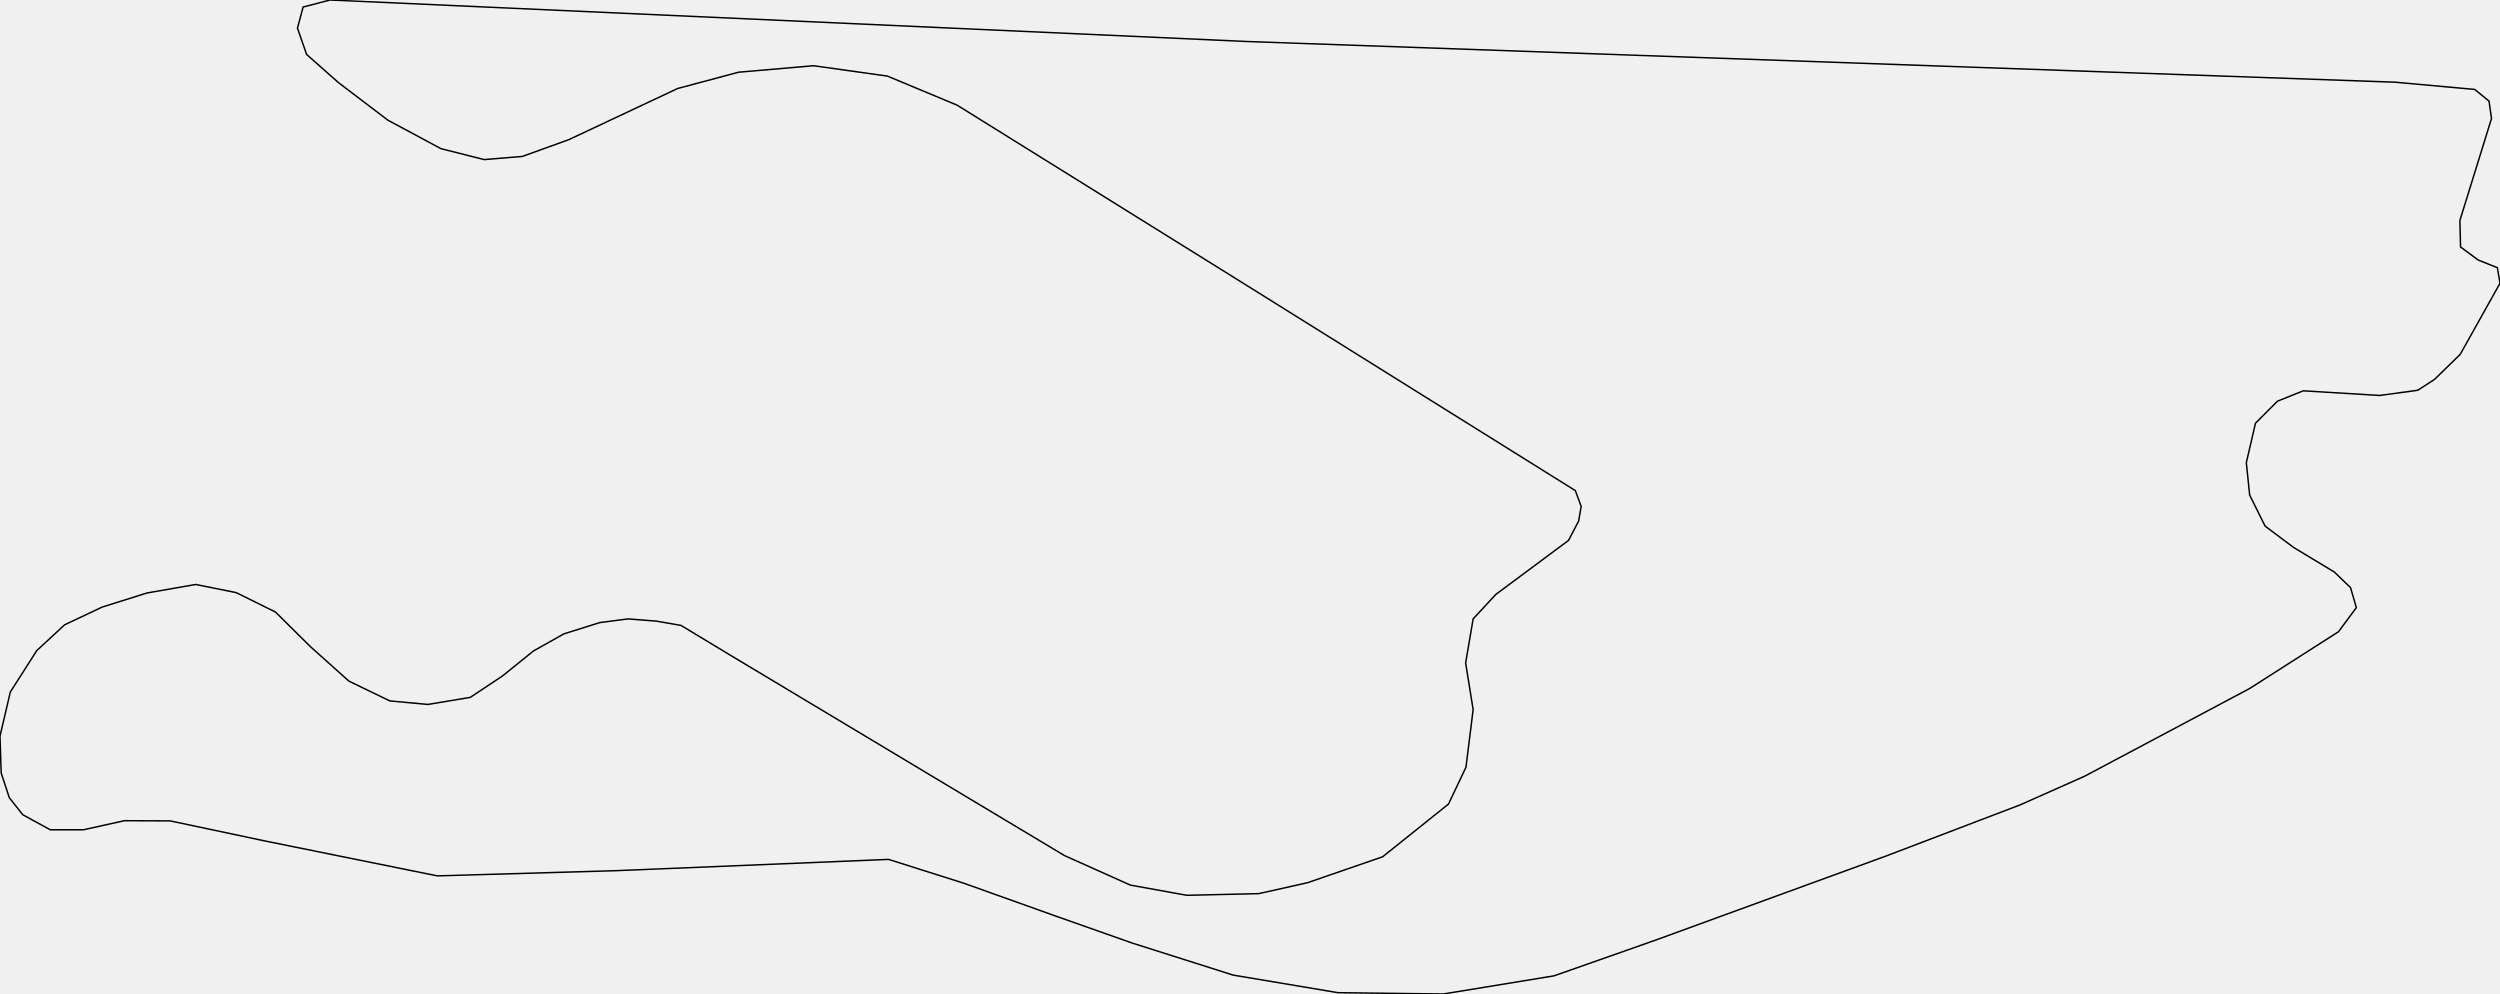
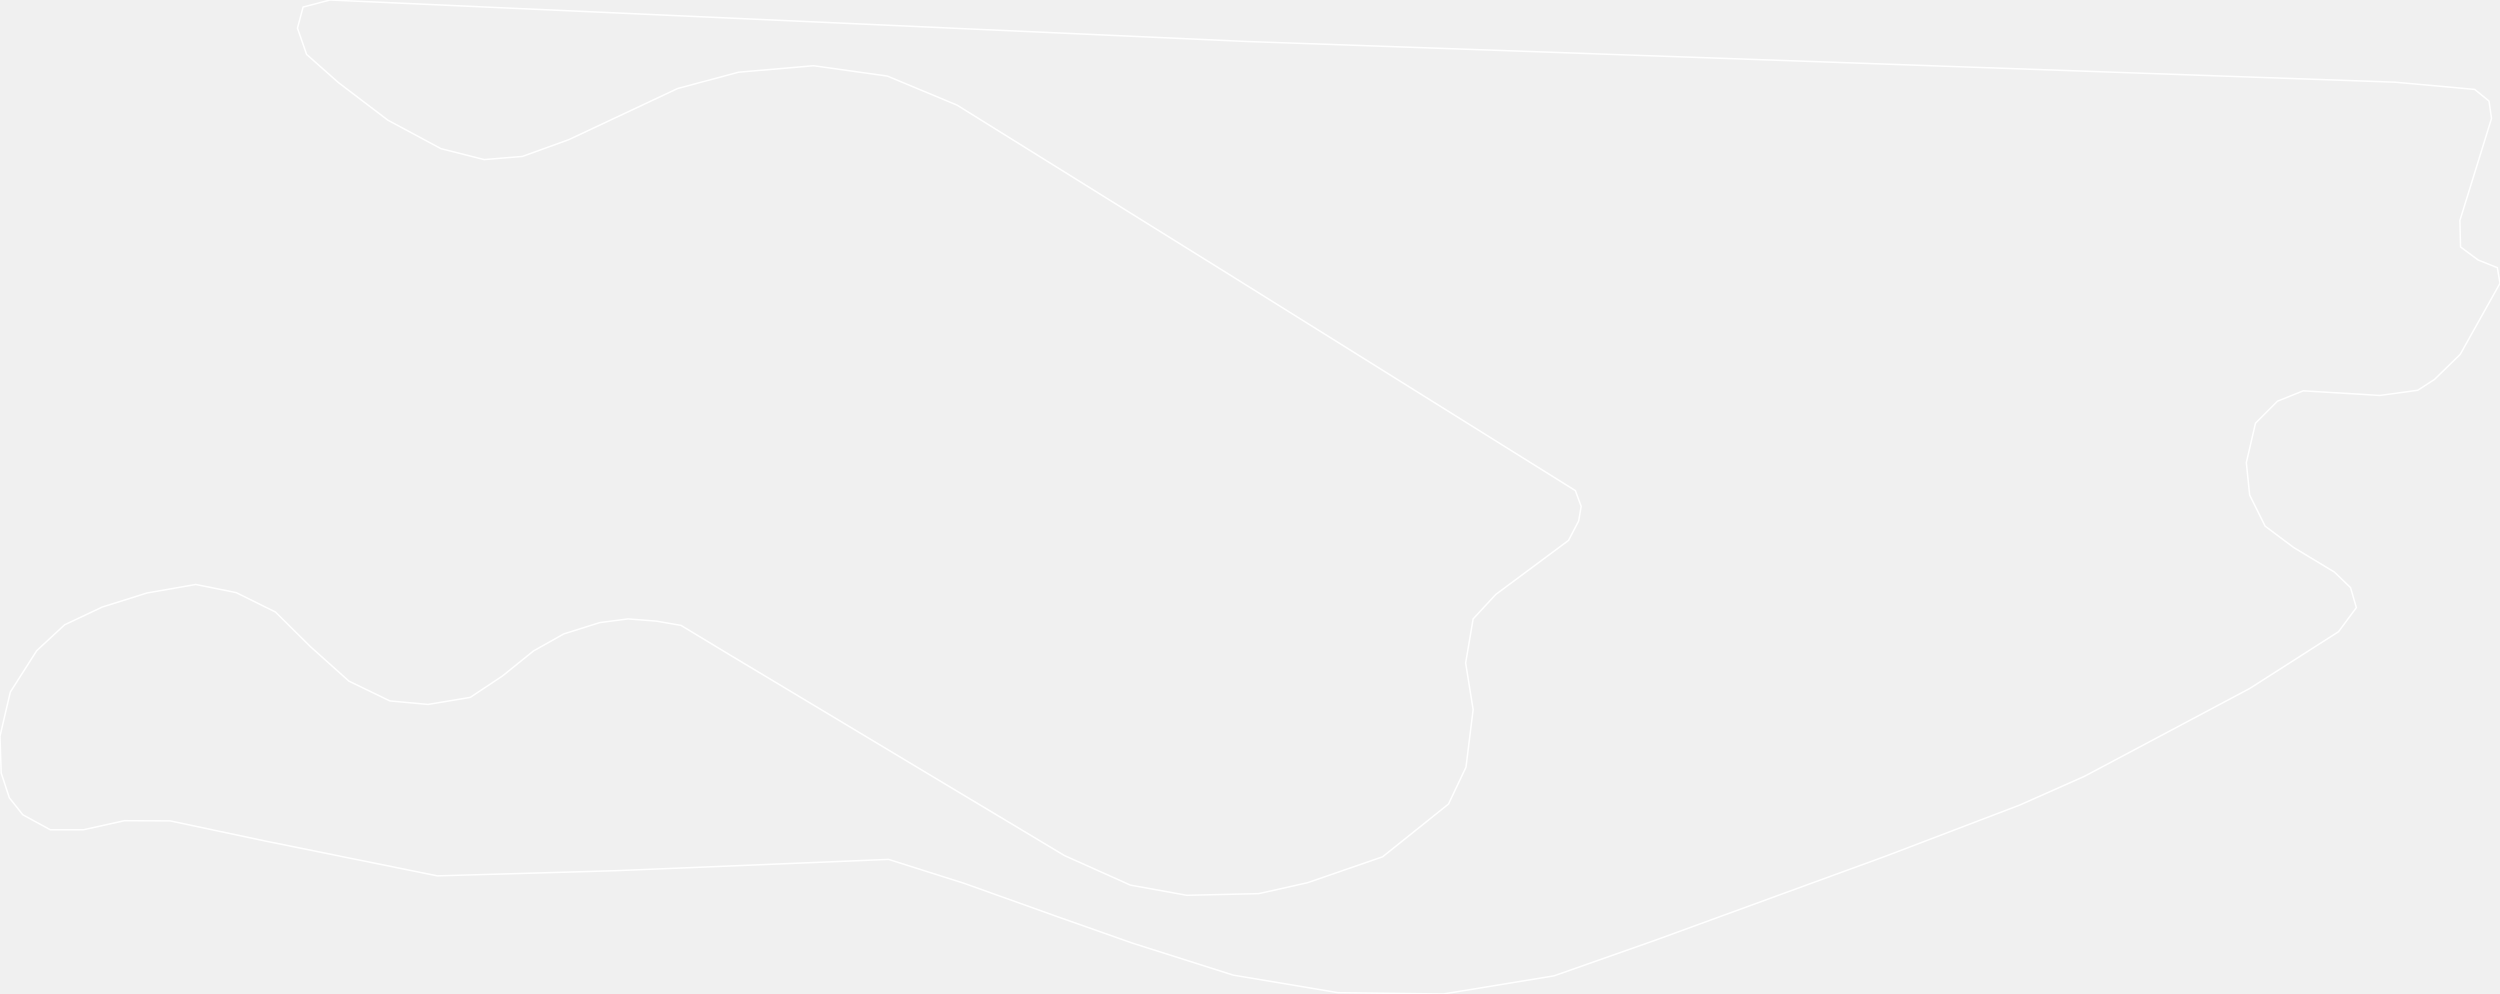
<svg xmlns="http://www.w3.org/2000/svg" version="1.1" width="1671.907px" height="664.736px" viewBox="0 0 1671.907 664.736">
  <g>
-     <path d="M 825.1 185.47 1053.528 328.1 1057.424 338.624 1055.754 348.405 1048.964 361.405 1000.317 397.557 985.177 413.9 980.168 443.367 985.177 474.567 980.391 513.071 968.702 537.709 924.62 572.994 874.415 590.327 841.798 597.632 793.708 598.746 755.971 591.937 711.777 572.128 487.579 437.672 455.408 418.234 438.933 415.386 420.008 413.9 401.084 416.376 377.039 423.929 356.779 435.319 336.074 452.033 314.478 466.395 286.202 471.1 260.71 468.748 233.326 455.5 207.611 432.472 184.234 409.319 157.962 396.319 130.912 390.872 98.295 396.567 68.35 405.976 43.192 417.862 24.602 435.072 6.902 462.805 0.0 492.271 0.779 516.909 6.234 533.499 15.251 544.89 33.618 554.918 55.771 554.918 83.156 548.852 113.769 548.975 176.887 562.347 292.436 585.746 411.882 582.28 594.223 574.728 644.651 590.699 706.99 612.984 757.195 630.689 824.655 652.107 894.786 663.869 965.251 664.736 1039.279 652.603 1106.85 628.832 1261.25 572.499 1350.862 538.328 1394.054 519.138 1504.483 460.452 1563.928 422.443 1575.839 406.348 1571.943 392.976 1561.145 382.576 1533.871 366.11 1514.836 351.872 1504.483 331.072 1502.257 309.405 1508.379 283.033 1523.073 268.3 1540.328 261.366 1591.423 264.462 1616.916 260.995 1628.159 253.69 1645.302 236.976 1671.907 189.432 1670.126 179.032 1657.213 173.832 1645.525 165.165 1645.079 147.46 1666.23 79.24 1664.56 67.602 1654.987 59.801 1601.776 54.973 833.338 27.734 220.635 0.0 202.713 4.705 198.928 18.82 205.051 36.401 226.313 55.22 259.374 80.354 294.885 99.421 323.828 106.726 349.321 104.621 380.49 93.355 453.182 59.182 493.925 48.287 544.018 43.953 593.444 50.887 640.087 70.325 Z" style="fill:none;stroke:black" />
+     <path d="M 825.1 185.47 1053.528 328.1 1057.424 338.624 1055.754 348.405 1048.964 361.405 1000.317 397.557 985.177 413.9 980.168 443.367 985.177 474.567 980.391 513.071 968.702 537.709 924.62 572.994 874.415 590.327 841.798 597.632 793.708 598.746 755.971 591.937 711.777 572.128 487.579 437.672 455.408 418.234 438.933 415.386 420.008 413.9 401.084 416.376 377.039 423.929 356.779 435.319 336.074 452.033 314.478 466.395 286.202 471.1 260.71 468.748 233.326 455.5 207.611 432.472 184.234 409.319 157.962 396.319 130.912 390.872 98.295 396.567 68.35 405.976 43.192 417.862 24.602 435.072 6.902 462.805 0.0 492.271 0.779 516.909 6.234 533.499 15.251 544.89 33.618 554.918 55.771 554.918 83.156 548.852 113.769 548.975 176.887 562.347 292.436 585.746 411.882 582.28 594.223 574.728 644.651 590.699 706.99 612.984 757.195 630.689 824.655 652.107 894.786 663.869 965.251 664.736 1039.279 652.603 1106.85 628.832 1261.25 572.499 1350.862 538.328 1394.054 519.138 1504.483 460.452 1563.928 422.443 1575.839 406.348 1571.943 392.976 1561.145 382.576 1533.871 366.11 1514.836 351.872 1504.483 331.072 1502.257 309.405 1508.379 283.033 1523.073 268.3 1540.328 261.366 1591.423 264.462 1616.916 260.995 1628.159 253.69 1645.302 236.976 1671.907 189.432 1670.126 179.032 1657.213 173.832 1645.525 165.165 1645.079 147.46 1666.23 79.24 1664.56 67.602 1654.987 59.801 1601.776 54.973 833.338 27.734 220.635 0.0 202.713 4.705 198.928 18.82 205.051 36.401 226.313 55.22 259.374 80.354 294.885 99.421 323.828 106.726 349.321 104.621 380.49 93.355 453.182 59.182 493.925 48.287 544.018 43.953 593.444 50.887 640.087 70.325 Z" style="fill:none;stroke:white" />
  </g>
</svg>
